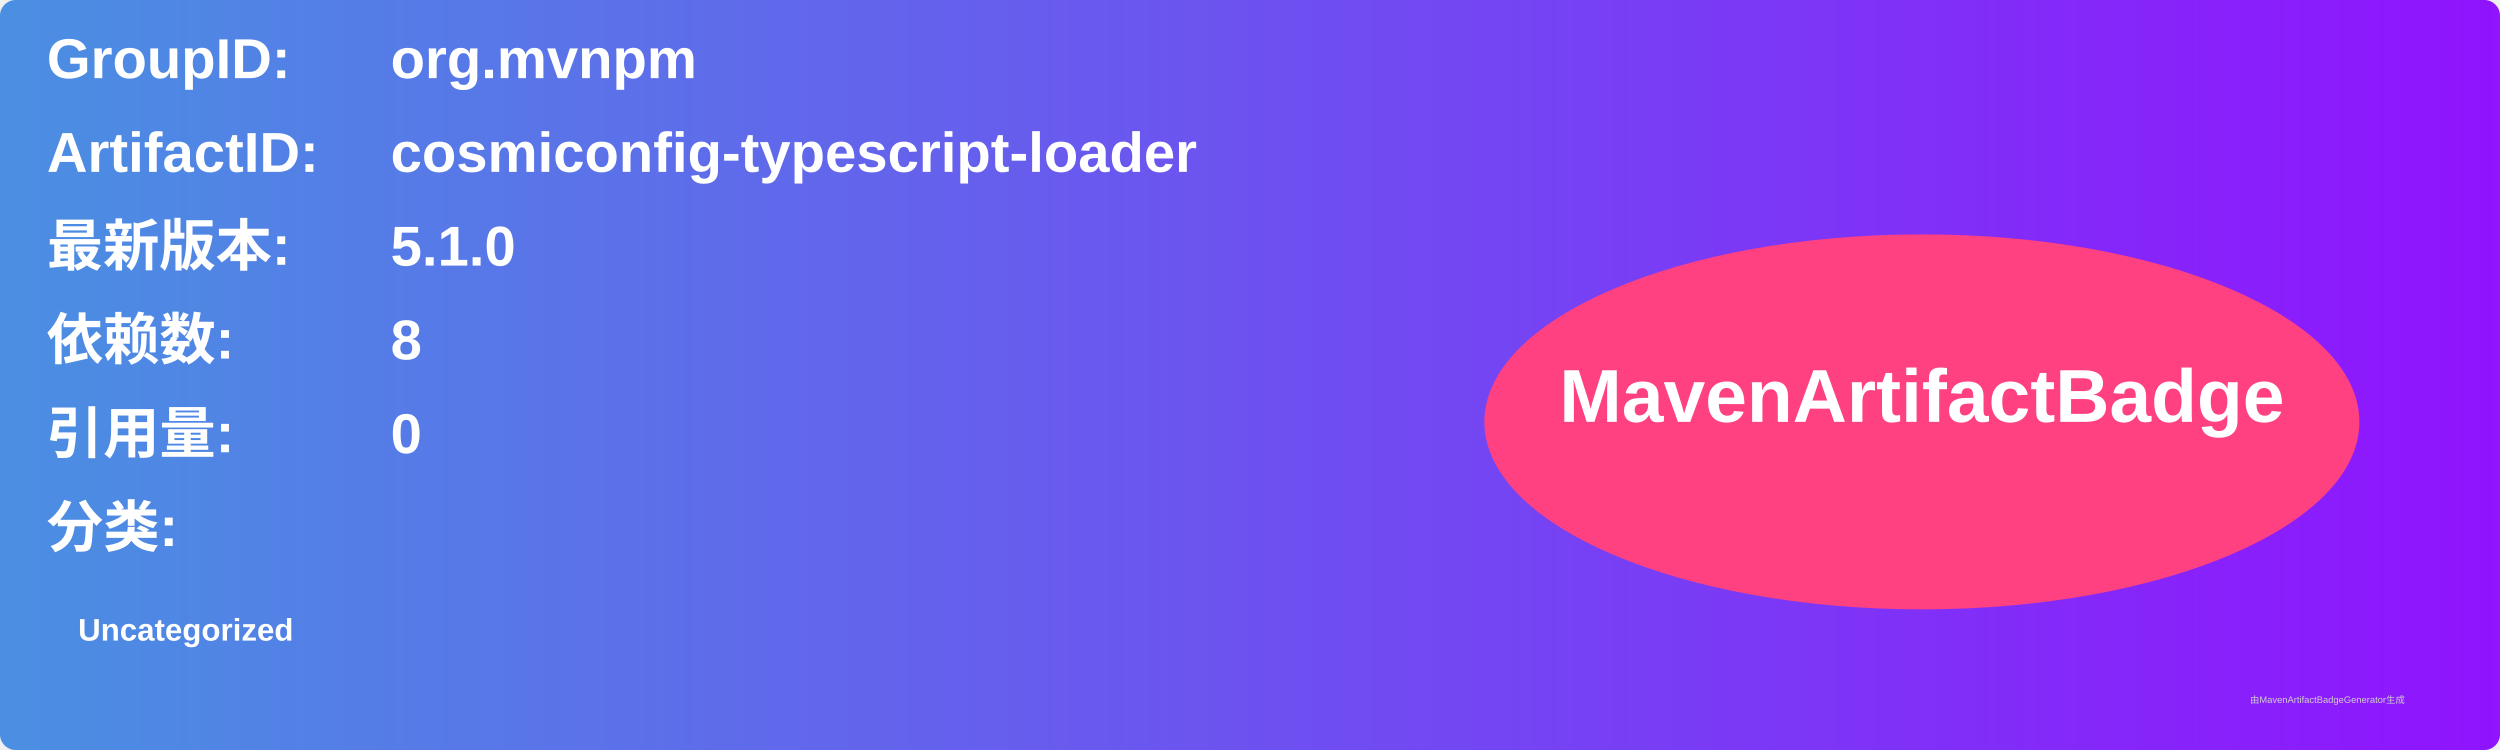
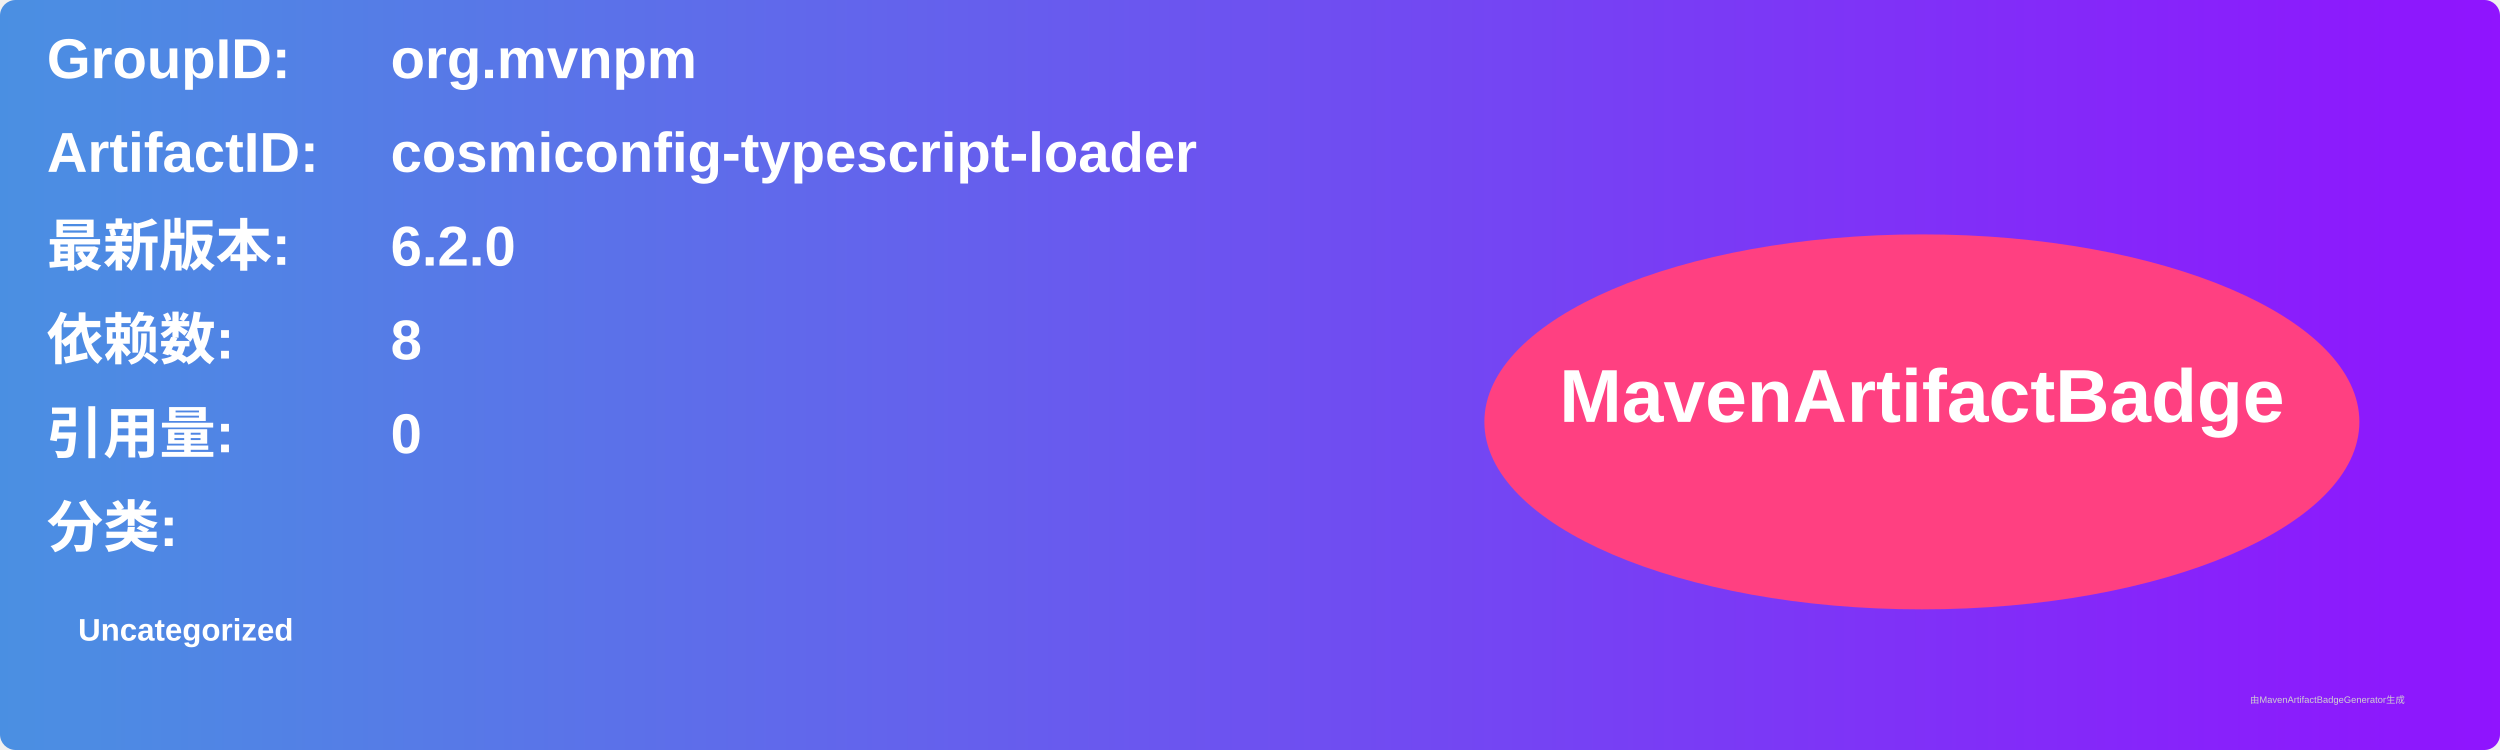
<svg xmlns="http://www.w3.org/2000/svg" width="800" height="240" viewBox="0 0 800 240">
  <linearGradient id="grad" x1="0%" y1="0%" x2="100%" y2="0%">
    <stop offset="0%" stop-color="#4a90e2" />
    <stop offset="100%" stop-color="#9013fe" />
  </linearGradient>
  <rect width="100%" height="100%" rx="5" ry="5" fill="url(#grad)" />
  <g transform="translate(15, 15)">
    <text x="0" y="10" font-family="Arial" font-size="18" fill="white" font-weight="bold" width="260">GroupID:</text>
    <text x="110" y="10" font-family="Arial" font-size="18" fill="white" font-weight="bold" width="460">org.mvnpm</text>
    <text x="0" y="40" font-family="Arial" font-size="18" fill="white" font-weight="bold" width="260">ArtifactID:</text>
    <text x="110" y="40" font-family="Arial" font-size="18" fill="white" font-weight="bold" width="460">cosmiconfig-typescript-loader</text>
    <text x="0" y="70" font-family="Arial" font-size="18" fill="white" font-weight="bold">最新版本:</text>
    <text x="110" y="70" font-family="Arial" font-size="18" fill="white" font-weight="bold">
-       <tspan font-weight="bold">5.1.0</tspan>
+       <tspan font-weight="bold">6.2.0</tspan>
    </text>
    <text x="0" y="100" font-family="Arial" font-size="18" fill="white" font-weight="bold">依赖数: </text>
    <text x="110" y="100" font-family="Arial" font-size="18" fill="white">
      <tspan font-weight="bold">8</tspan>
    </text>
    <text x="0" y="130" font-family="Arial" font-size="18" fill="white" font-weight="bold">引用量: </text>
    <text x="110" y="130" font-family="Arial" font-size="18" fill="white">
      <tspan font-weight="bold">0</tspan>
    </text>
    <text x="0" y="160" font-family="Arial" font-size="18" fill="white" font-weight="bold">分类:</text>
    <text x="10" y="190" font-family="Arial" font-size="10" fill="white">
      <tspan font-weight="bold">Uncategorized</tspan>
    </text>
    <ellipse cx="600" cy="120" rx="140" ry="60" fill="#ff4081" />
    <text x="600" y="120" text-anchor="middle" font-family="Arial" font-size="24" fill="white" font-weight="bold">MavenArtifactBadge</text>
  </g>
  <text x="720" y="225" font-family="Arial" font-size="3" fill="#d0d0d0">由MavenArtifactBadgeGenerator生成</text>
</svg>
